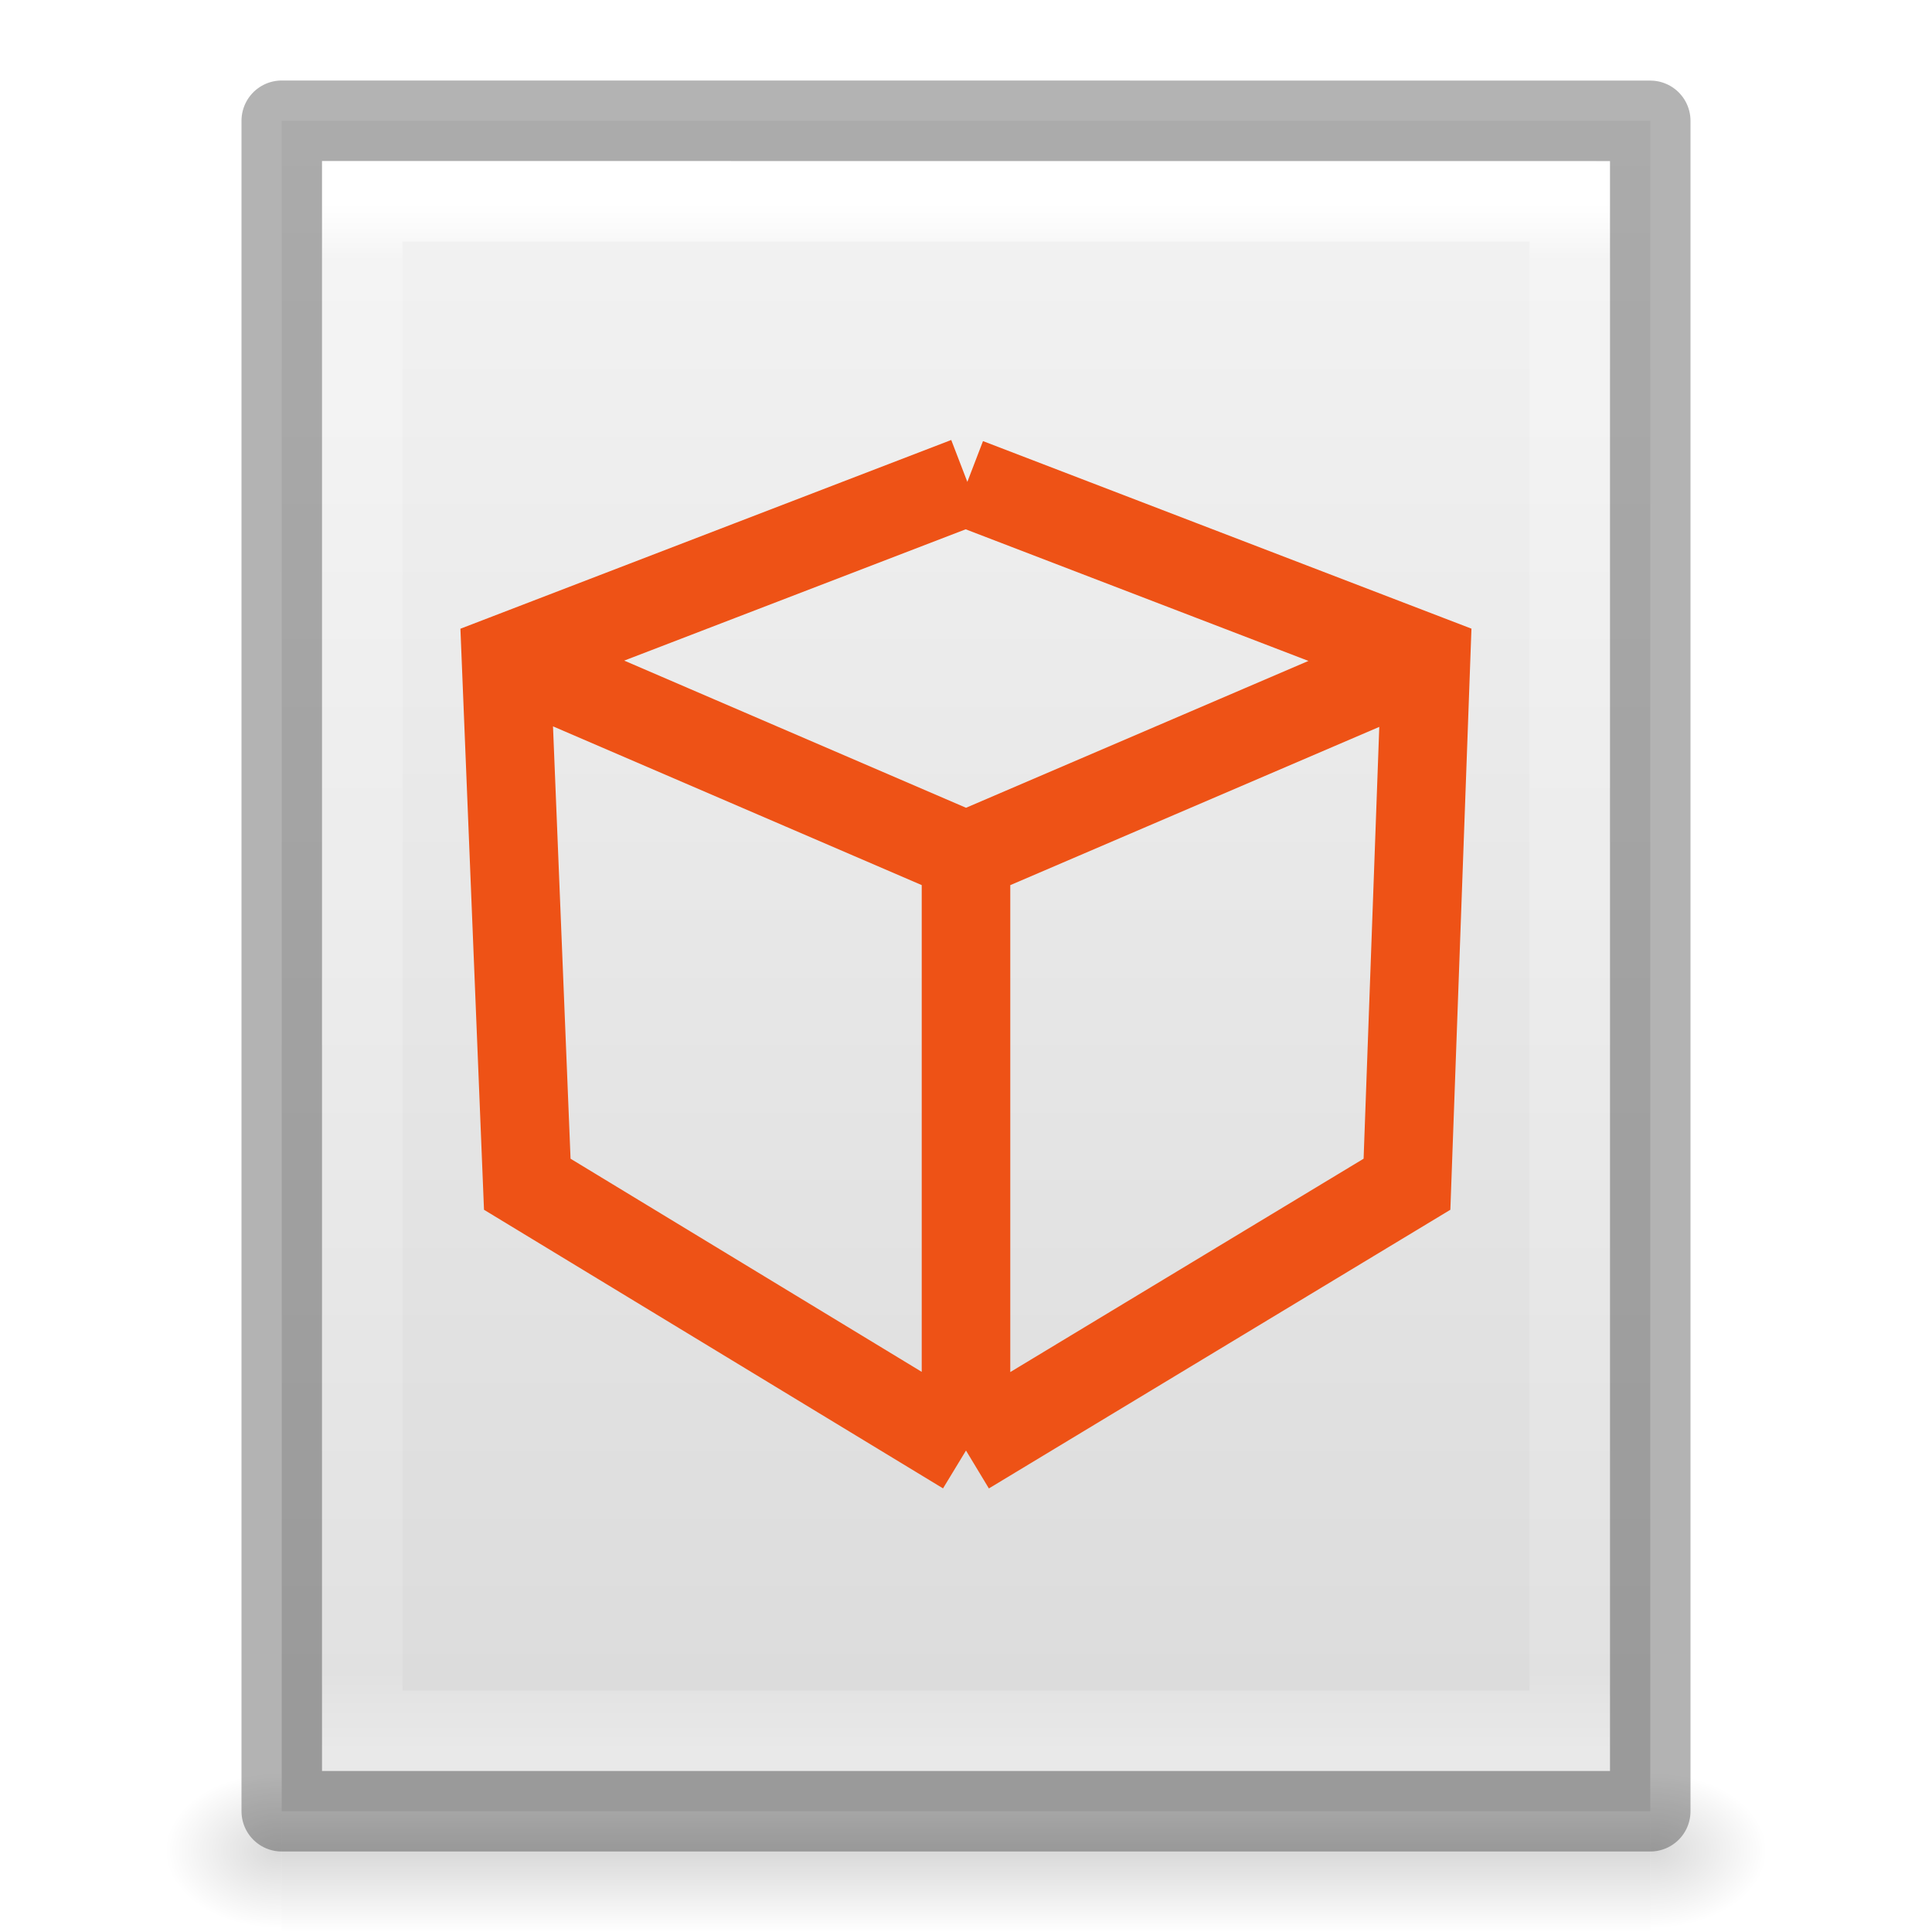
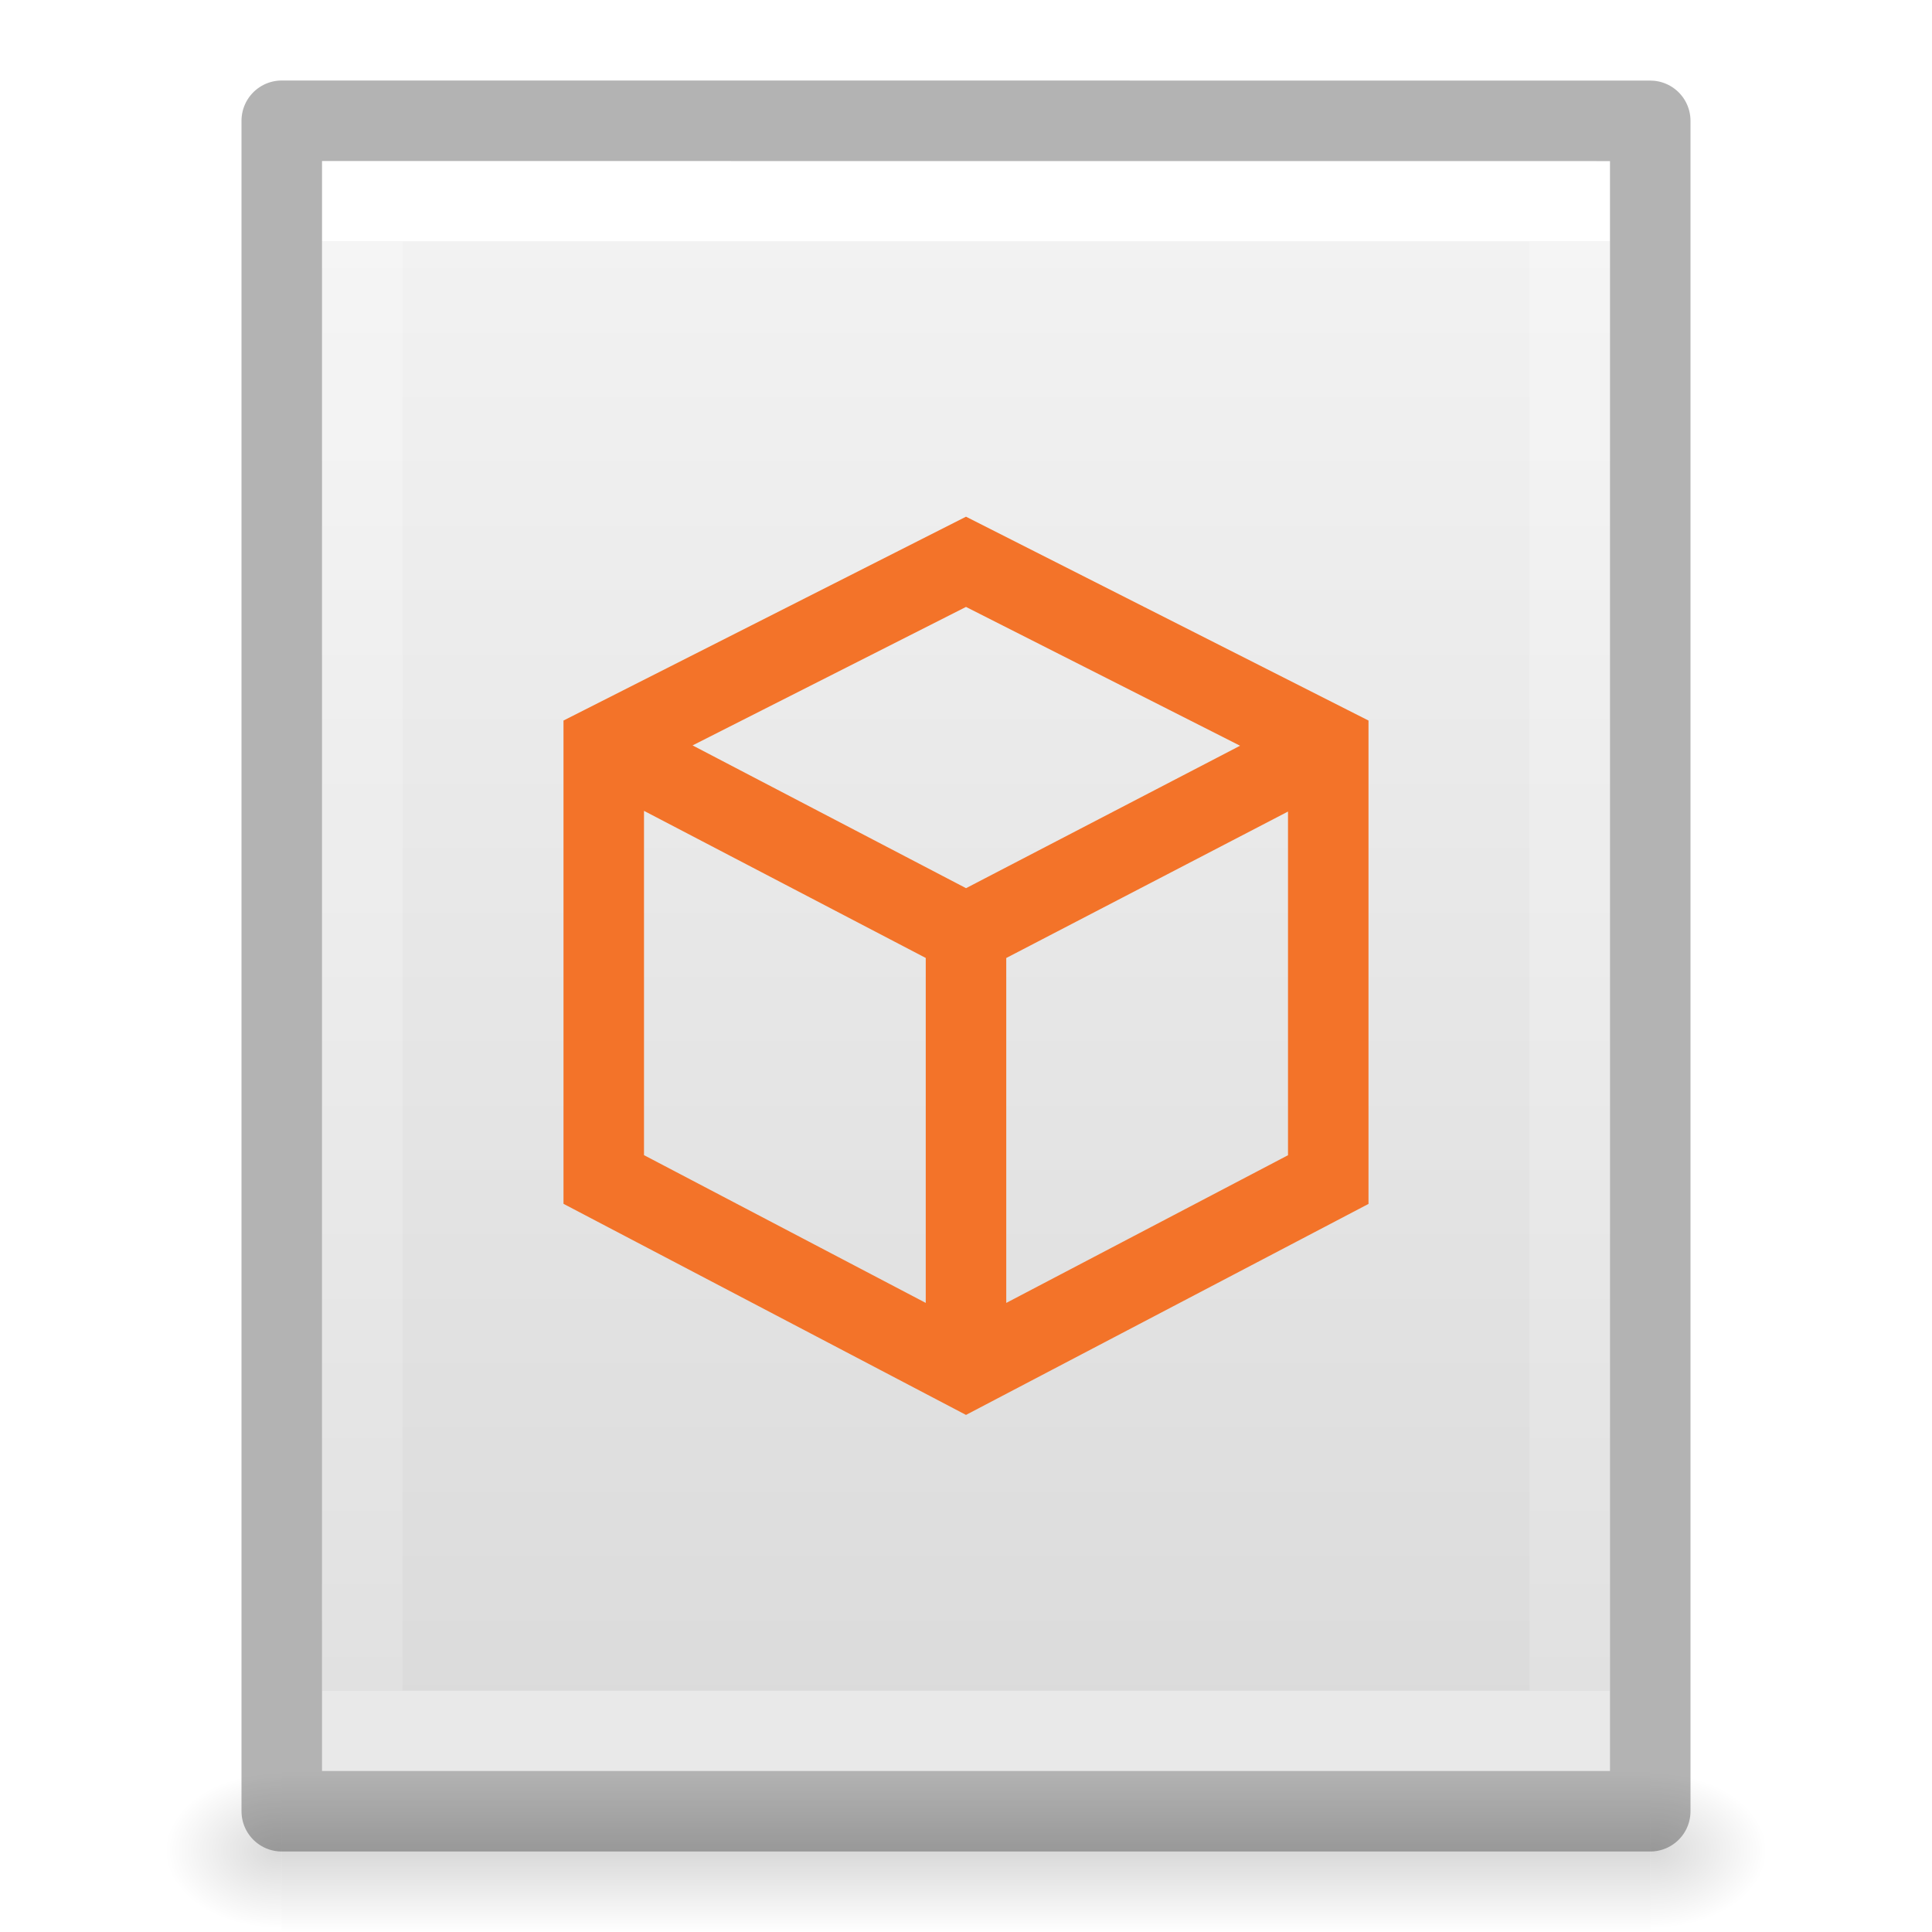
- <svg xmlns="http://www.w3.org/2000/svg" xmlns:xlink="http://www.w3.org/1999/xlink" version="1.1" width="24" height="24" id="svg3828">
+ <svg xmlns="http://www.w3.org/2000/svg" xmlns:xlink="http://www.w3.org/1999/xlink" id="svg3828" height="24" width="24" version="1.1">
  <defs id="defs3830">
    <linearGradient id="linearGradient3977">
-       <stop id="stop3979" style="stop-color:#ffffff;stop-opacity:1" offset="0" />
-       <stop id="stop3981" style="stop-color:#ffffff;stop-opacity:0.235" offset="0.036" />
-       <stop id="stop3983" style="stop-color:#ffffff;stop-opacity:0.157" offset="0.951" />
-       <stop id="stop3985" style="stop-color:#ffffff;stop-opacity:0.392" offset="1" />
+       <stop offset="0" style="stop-color:#ffffff;stop-opacity:1" id="stop3979" />
+       <stop offset="0" style="stop-color:#ffffff;stop-opacity:0.235" id="stop3981" />
+       <stop offset="1" style="stop-color:#ffffff;stop-opacity:0.157" id="stop3983" />
+       <stop offset="1" style="stop-color:#ffffff;stop-opacity:0.392" id="stop3985" />
    </linearGradient>
    <linearGradient id="linearGradient3600-4">
-       <stop id="stop3602-7" style="stop-color:#f4f4f4;stop-opacity:1" offset="0" />
-       <stop id="stop3604-6" style="stop-color:#dbdbdb;stop-opacity:1" offset="1" />
+       <stop offset="0" style="stop-color:#f4f4f4;stop-opacity:1" id="stop3602-7" />
+       <stop offset="1" style="stop-color:#dbdbdb;stop-opacity:1" id="stop3604-6" />
    </linearGradient>
    <linearGradient id="linearGradient5060">
-       <stop id="stop5062" style="stop-color:#000000;stop-opacity:1" offset="0" />
-       <stop id="stop5064" style="stop-color:#000000;stop-opacity:0" offset="1" />
+       <stop offset="0" style="stop-color:#000000;stop-opacity:1" id="stop5062" />
+       <stop offset="1" style="stop-color:#000000;stop-opacity:0" id="stop5064" />
    </linearGradient>
    <linearGradient id="linearGradient5048">
-       <stop id="stop5050" style="stop-color:#000000;stop-opacity:0" offset="0" />
-       <stop id="stop5056" style="stop-color:#000000;stop-opacity:1" offset="0.5" />
-       <stop id="stop5052" style="stop-color:#000000;stop-opacity:0" offset="1" />
+       <stop offset="0" style="stop-color:#000000;stop-opacity:0" id="stop5050" />
+       <stop offset="0.5" style="stop-color:#000000;stop-opacity:1" id="stop5056" />
+       <stop offset="1" style="stop-color:#000000;stop-opacity:0" id="stop5052" />
    </linearGradient>
-     <linearGradient x1="24" y1="5.564" x2="24" y2="43" id="linearGradient3013" xlink:href="#linearGradient3977" gradientUnits="userSpaceOnUse" gradientTransform="matrix(0.4054051,0,0,0.5135135,2.269687,-0.3243195)" />
-     <linearGradient x1="25.132" y1="0.985" x2="25.132" y2="47.013" id="linearGradient3016" xlink:href="#linearGradient3600-4" gradientUnits="userSpaceOnUse" gradientTransform="matrix(0.4857154,0,0,0.4562967,0.3428289,0.3488617)" />
-     <radialGradient cx="605.714" cy="486.648" r="117.143" fx="605.714" fy="486.648" id="radialGradient3021" xlink:href="#linearGradient5060" gradientUnits="userSpaceOnUse" gradientTransform="matrix(0.01204859,0,0,0.0082353,13.23879,18.98056)" />
-     <radialGradient cx="605.714" cy="486.648" r="117.143" fx="605.714" fy="486.648" id="radialGradient3024" xlink:href="#linearGradient5060" gradientUnits="userSpaceOnUse" gradientTransform="matrix(-0.01204859,0,0,0.0082353,10.76121,18.98056)" />
-     <linearGradient x1="302.857" y1="366.648" x2="302.857" y2="609.505" id="linearGradient3027" xlink:href="#linearGradient5048" gradientUnits="userSpaceOnUse" gradientTransform="matrix(0.0352071,0,0,0.0082353,-0.724852,18.98055)" />
+     <linearGradient gradientTransform="matrix(0.4054051,0,0,0.5135135,2.269687,-0.3243195)" gradientUnits="userSpaceOnUse" xlink:href="#linearGradient3977" id="linearGradient3013" y2="41.526" x2="24" y1="6.474" x1="24" />
+     <linearGradient gradientTransform="matrix(0.4571418,0,0,0.4345667,1.028596,0.9037228)" gradientUnits="userSpaceOnUse" xlink:href="#linearGradient3600-4" id="linearGradient3016" y2="47.013" x2="25.132" y1="0.985" x1="25.132" />
+     <radialGradient gradientTransform="matrix(0.01204859,0,0,0.0082353,13.23879,18.98056)" gradientUnits="userSpaceOnUse" xlink:href="#linearGradient5060" id="radialGradient3021" fy="486.648" fx="605.714" r="117.143" cy="486.648" cx="605.714" />
+     <radialGradient gradientTransform="matrix(-0.01204859,0,0,0.0082353,10.76121,18.98056)" gradientUnits="userSpaceOnUse" xlink:href="#linearGradient5060" id="radialGradient3024" fy="486.648" fx="605.714" r="117.143" cy="486.648" cx="605.714" />
+     <linearGradient gradientTransform="matrix(0.0352071,0,0,0.0082353,-0.724852,18.98055)" gradientUnits="userSpaceOnUse" xlink:href="#linearGradient5048" id="linearGradient3027" y2="609.505" x2="302.857" y1="366.648" x1="302.857" />
  </defs>
-   <rect width="17" height="2" x="3.5" y="22" id="rect2879" style="opacity:0.15;fill:url(#linearGradient3027);fill-opacity:1;fill-rule:nonzero;stroke:none;stroke-width:1;marker:none;visibility:visible;display:inline;overflow:visible" />
-   <path d="m 3.5,22 c 0,0 0,2 0,2 C 2.88,24.004 2,23.552 2,23 2,22.448 2.692,22 3.5,22 z" id="path2881" style="opacity:0.15;fill:url(#radialGradient3024);fill-opacity:1;fill-rule:nonzero;stroke:none;stroke-width:1;marker:none;visibility:visible;display:inline;overflow:visible" />
-   <path d="m 20.5,22 c 0,0 0,2 0,2 0.62,0.004 1.5,-0.448 1.5,-1 0,-0.552 -0.692,-1 -1.5,-1 z" id="path2883" style="opacity:0.15;fill:url(#radialGradient3021);fill-opacity:1;fill-rule:nonzero;stroke:none;stroke-width:1;marker:none;visibility:visible;display:inline;overflow:visible" />
-   <path d="m 3.5,1.5 c 3.896,0 17,0.001 17,0.001 l 2.1e-5,20.999 c 0,0 -11.333,0 -17,0 0,-7 0,-14 0,-21 z" id="path4160-3" style="fill:url(#linearGradient3016);fill-opacity:1;stroke:none;display:inline" />
-   <path d="m 19.5,21.5 -15,0 0,-19 L 19.5,2.5 z" id="rect6741-1" style="fill:none;stroke:url(#linearGradient3013);stroke-width:1;stroke-linecap:round;stroke-linejoin:miter;stroke-miterlimit:4;stroke-opacity:1;stroke-dasharray:none;stroke-dashoffset:0" />
-   <path d="m 3.5,1.5 c 3.896,0 17,0.001 17,0.001 l 2.1e-5,20.999 c 0,0 -11.333,0 -17,0 0,-7 0,-14 0,-21 z" id="path4160-3-1" style="opacity:0.3;fill:none;stroke:#000000;stroke-width:1;stroke-linecap:butt;stroke-linejoin:round;stroke-miterlimit:4;stroke-opacity:1;stroke-dasharray:none;stroke-dashoffset:0;display:inline" />
-   <path id="path3054" style="fill:none;stroke:#ee5216;stroke-width:1.1;stroke-linecap:butt;stroke-linejoin:miter;stroke-miterlimit:4;stroke-opacity:1;stroke-dasharray:none;display:inline" d="m 12,10.633 5.715,-2.451 M 12,18.019 17.478,14.711 17.715,8.182 12.014,5.993 M 12,18.019 l 0,-7.386 L 6.307,8.182 M 12,18.019 6.55,14.711 6.285,8.182 12.014,5.979" />
+   <rect style="opacity:0.15;fill:url(#linearGradient3027);fill-opacity:1;fill-rule:nonzero;stroke:none;stroke-width:1;marker:none;visibility:visible;display:inline;overflow:visible" id="rect2879" y="22" x="3.5" height="2" width="17" />
+   <path style="opacity:0.15;fill:url(#radialGradient3024);fill-opacity:1;fill-rule:nonzero;stroke:none;stroke-width:1;marker:none;visibility:visible;display:inline;overflow:visible" id="path2881" d="m 3.5,22 c 0,0 0,2 0,2 C 2.88,24.004 2,23.552 2,23 2,22.448 2.692,22 3.5,22 z" />
+   <path style="opacity:0.15;fill:url(#radialGradient3021);fill-opacity:1;fill-rule:nonzero;stroke:none;stroke-width:1;marker:none;visibility:visible;display:inline;overflow:visible" id="path2883" d="m 20.5,22 c 0,0 0,2 0,2 0.62,0.004 1.5,-0.448 1.5,-1 0,-0.552 -0.692,-1 -1.5,-1 z" />
+   <path style="display:inline;fill:url(#linearGradient3016);fill-opacity:1;stroke:none" id="path4160-3" d="m 4,2 c 3.666,0 16,0.001 16,0.001 L 20,22 C 20,22 9.333,22 4,22 4,15.333 4,8.667 4,2 Z" />
+   <path style="fill:none;stroke:url(#linearGradient3013);stroke-width:1;stroke-linecap:round;stroke-linejoin:miter;stroke-miterlimit:4;stroke-opacity:1;stroke-dasharray:none;stroke-dashoffset:0" id="rect6741-1" d="m 19.5,21.5 -15,0 0,-19 L 19.5,2.5 z" />
+   <path style="opacity:0.3;fill:none;stroke:#000000;stroke-width:1;stroke-linecap:butt;stroke-linejoin:round;stroke-miterlimit:4;stroke-opacity:1;stroke-dasharray:none;stroke-dashoffset:0;display:inline" id="path4160-3-1" d="m 3.5,1.5 c 3.896,0 17,0.001 17,0.001 l 2.1e-5,20.999 c 0,0 -11.333,0 -17,0 0,-7 0,-14 0,-21 z" />
+   <path d="m 12,11.597 4.5,-2.339 m 0,5.395 V 9.258 L 12,6.979 7.5,9.258 V 14.652 L 12,17.012 Z M 12,17.012 V 11.597 L 7.52,9.258" style="display:inline;fill:none;stroke:#f37329;stroke-width:1;stroke-linecap:butt;stroke-linejoin:miter;stroke-miterlimit:4;stroke-dasharray:none;stroke-opacity:1" id="path3054-3" />
</svg>
